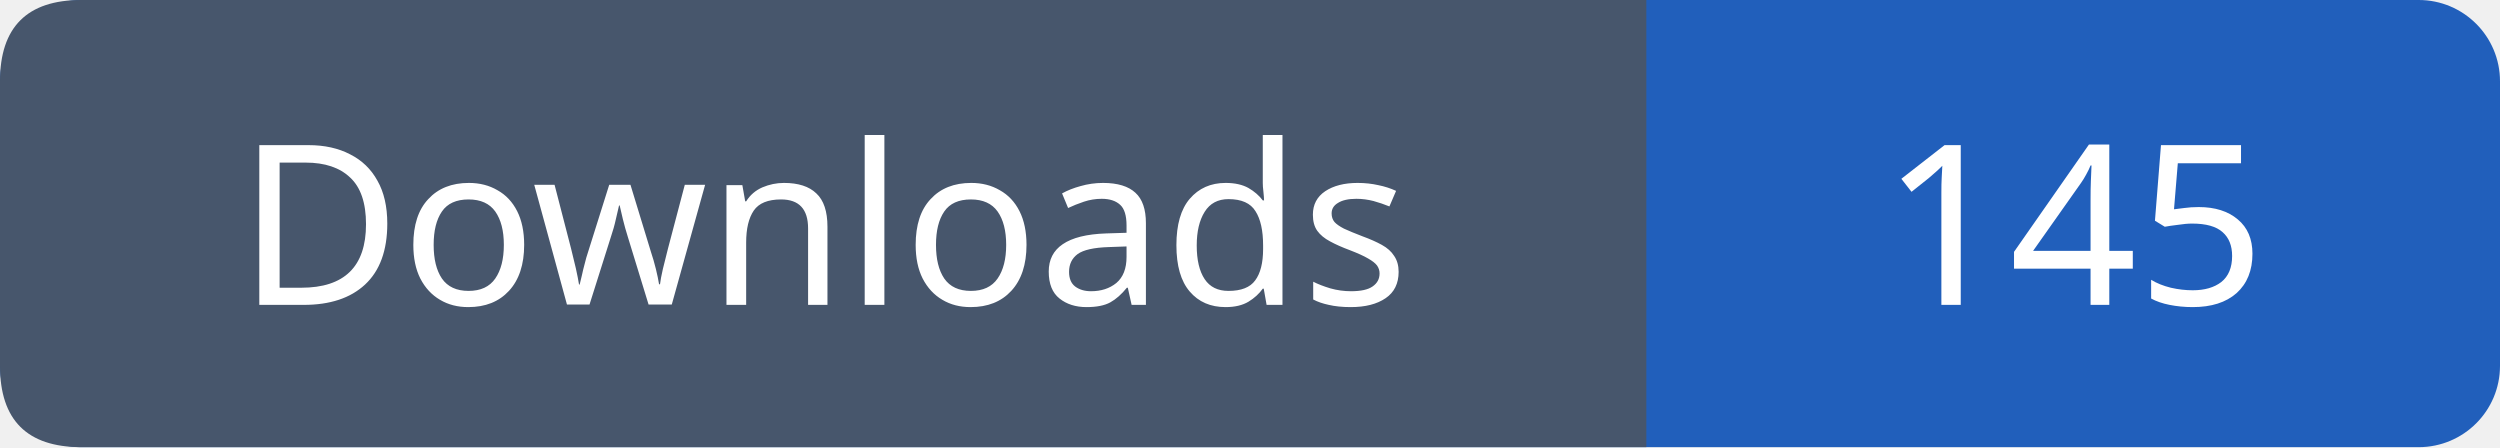
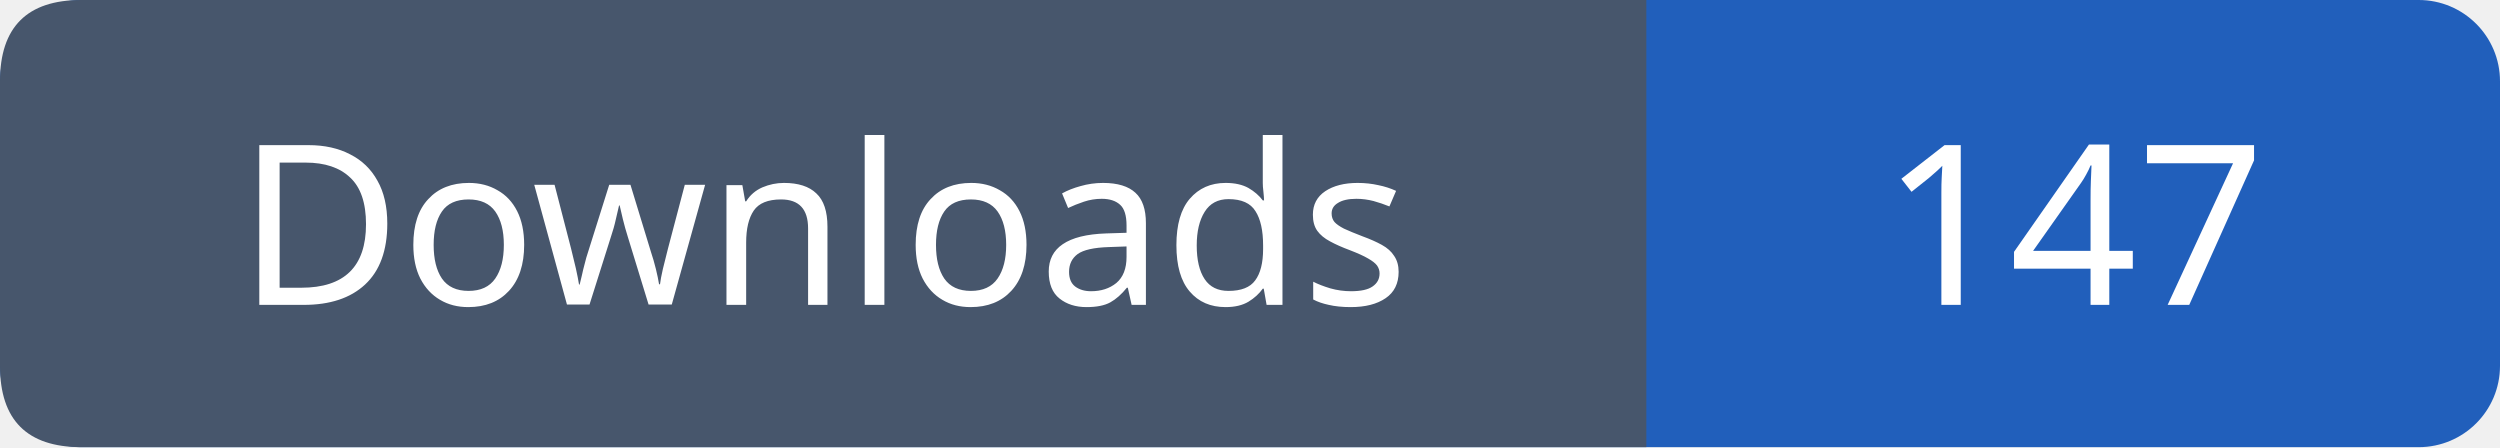
- <svg xmlns="http://www.w3.org/2000/svg" width="123" height="22" viewBox="0 0 123 22" role="img" aria-label="Downloads: 145">
+ <svg xmlns="http://www.w3.org/2000/svg" width="123" height="22" viewBox="0 0 123 22" role="img" aria-label="Downloads: 147">
  <rect width="123" height="22" rx="4" fill="#215fbb" />
  <path fill="#47566c" d="M4 0h77v22H4q-4 0-4-4V4q0-4 4-4" />
  <g font-family="Verdana,sans-serif" font-size="11" fill="white" text-anchor="middle">
    <text x="40.5" y="15">Downloads</text>
-     <text x="102.0" y="15">145</text>
+     <text x="102.0" y="15">147</text>
  </g>
</svg>
